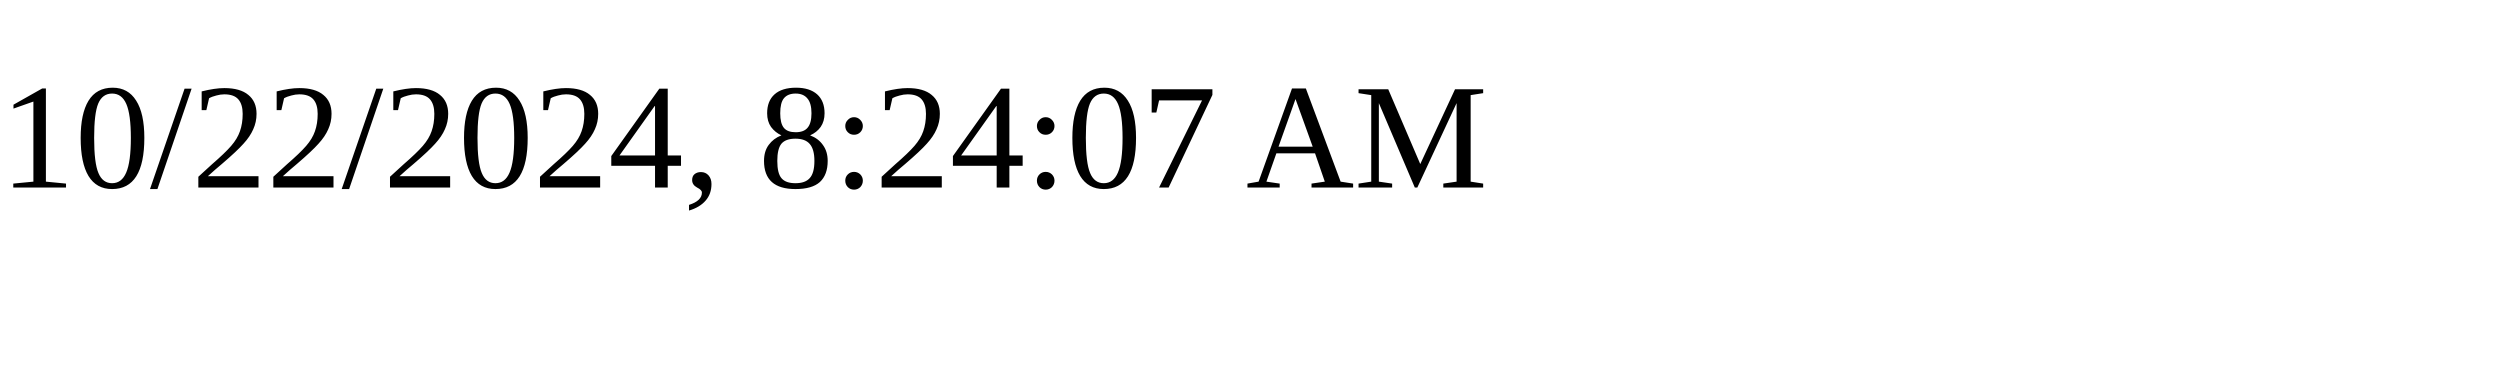
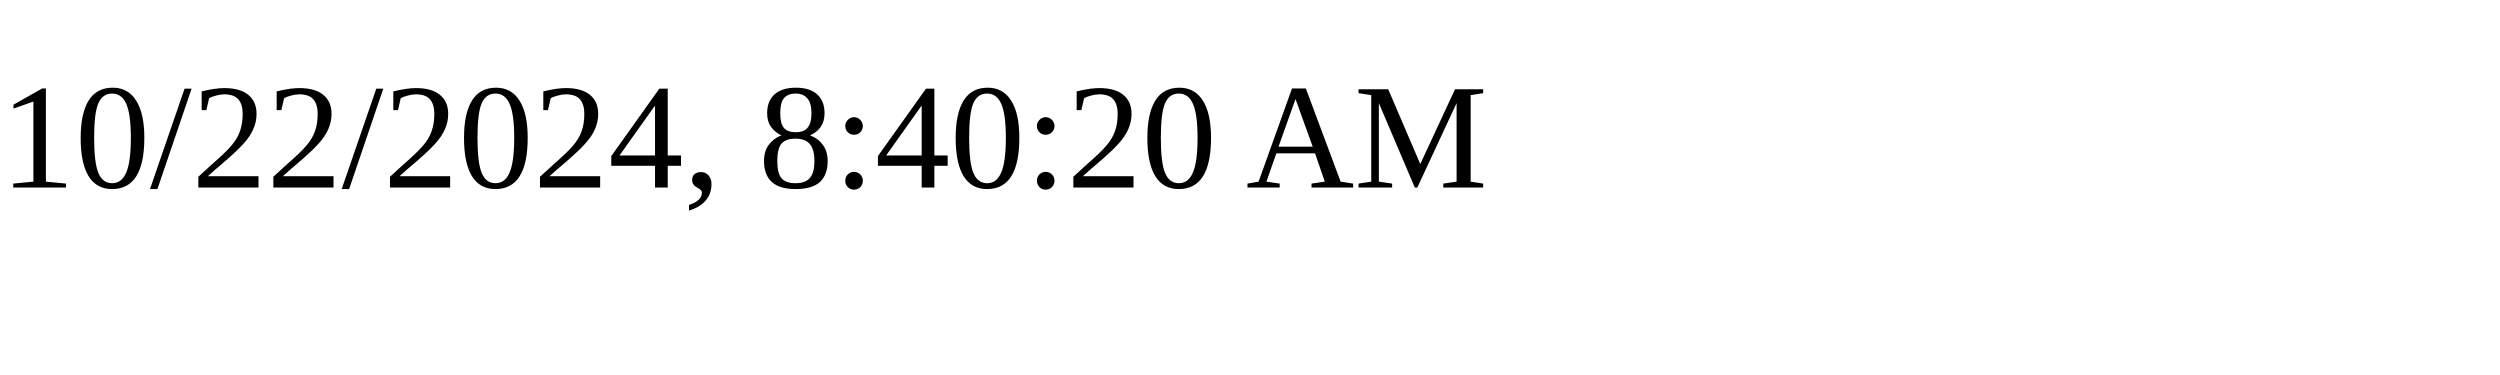
<svg xmlns="http://www.w3.org/2000/svg" height="30" width="200">
-   <text x="0" y="15">10/22/2024, 8:24:07 AM</text>
+   <text x="0" y="15">10/22/2024, 8:40:20 AM</text>
</svg>
